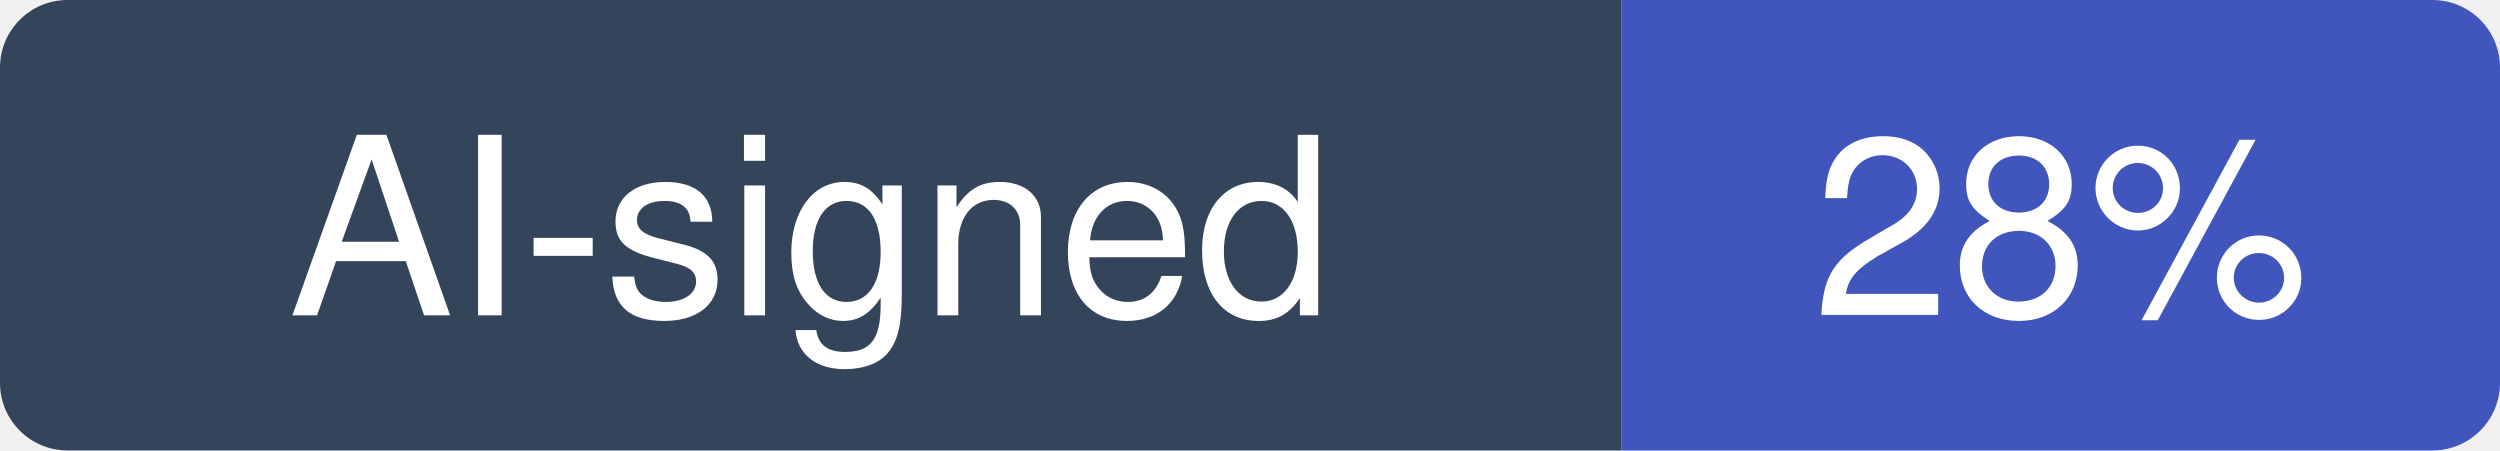
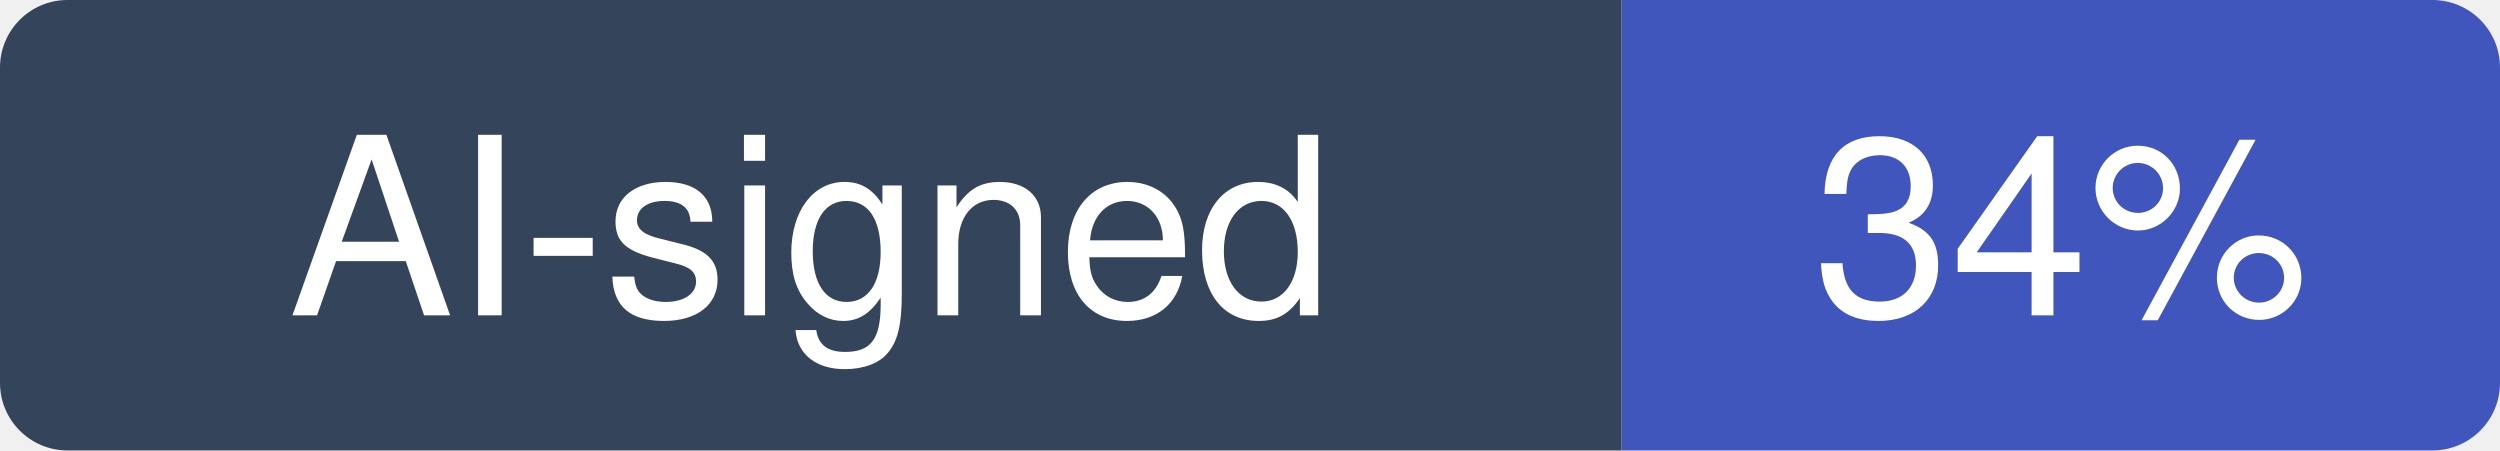
- <svg xmlns="http://www.w3.org/2000/svg" width="111" height="20" viewBox="0 0 111 20" role="img" aria-label="AI-signed: 28% of recent commits in getzep/graphiti">
+ <svg xmlns="http://www.w3.org/2000/svg" width="111" height="20" viewBox="0 0 111 20" role="img" aria-label="AI-signed: 34% of recent commits in getzep/graphiti">
  <clipPath id="hm-r">
    <rect width="111" height="20" rx="3" />
  </clipPath>
  <g clip-path="url(#hm-r)">
    <rect width="72" height="20" fill="#34445A" />
    <rect x="72" width="39" height="20" fill="#4056BC" />
  </g>
  <g fill="#fff" text-anchor="middle" font-family="Verdana, -apple-system, BlinkMacSystemFont, Segoe UI, Helvetica, Arial, Fira Sans, sans-serif" font-size="11">
    <text x="36" y="14">AI-signed</text>
-     <text x="91.5" y="14">28%</text>
+     <text x="91.5" y="14">34%</text>
  </g>
</svg>
